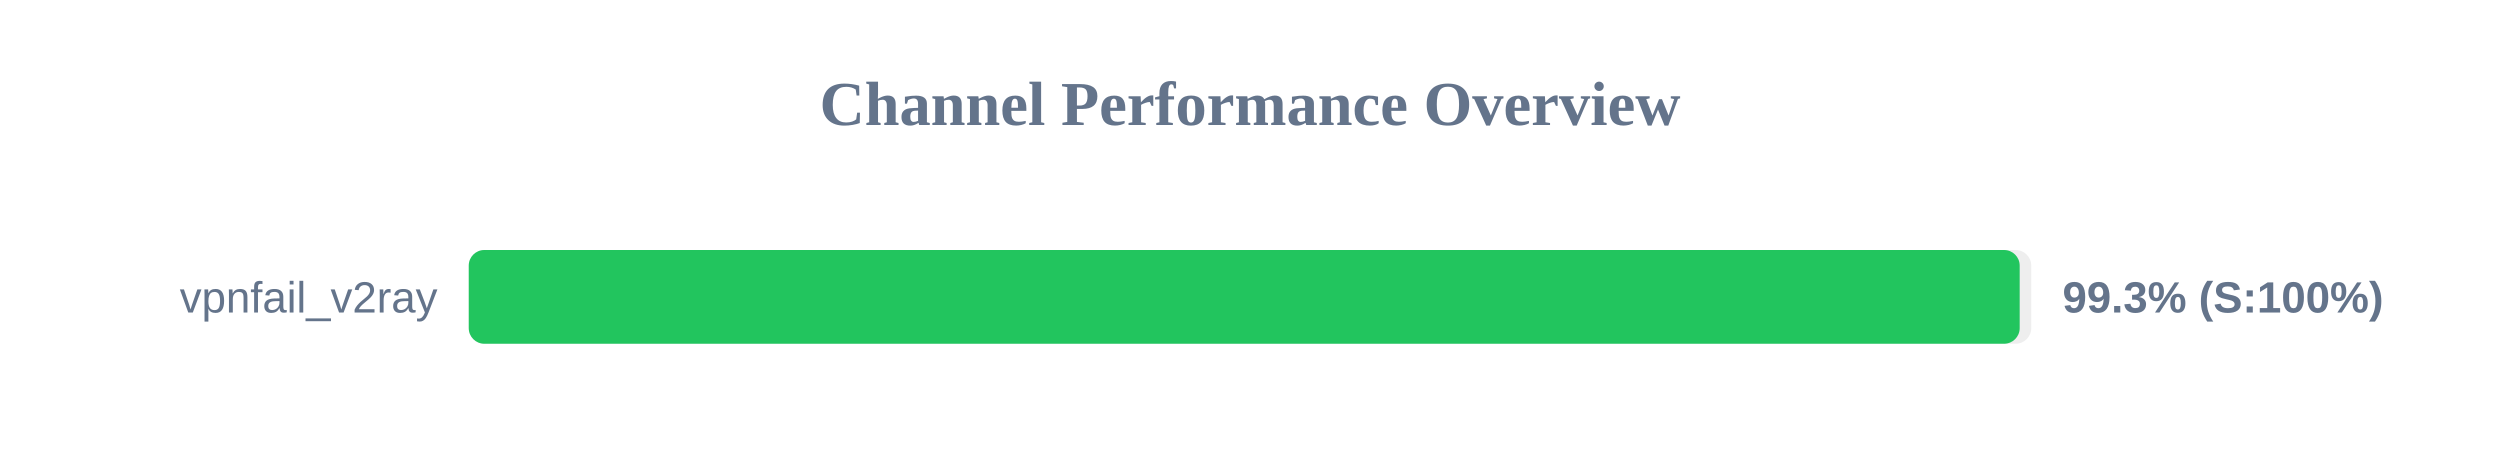
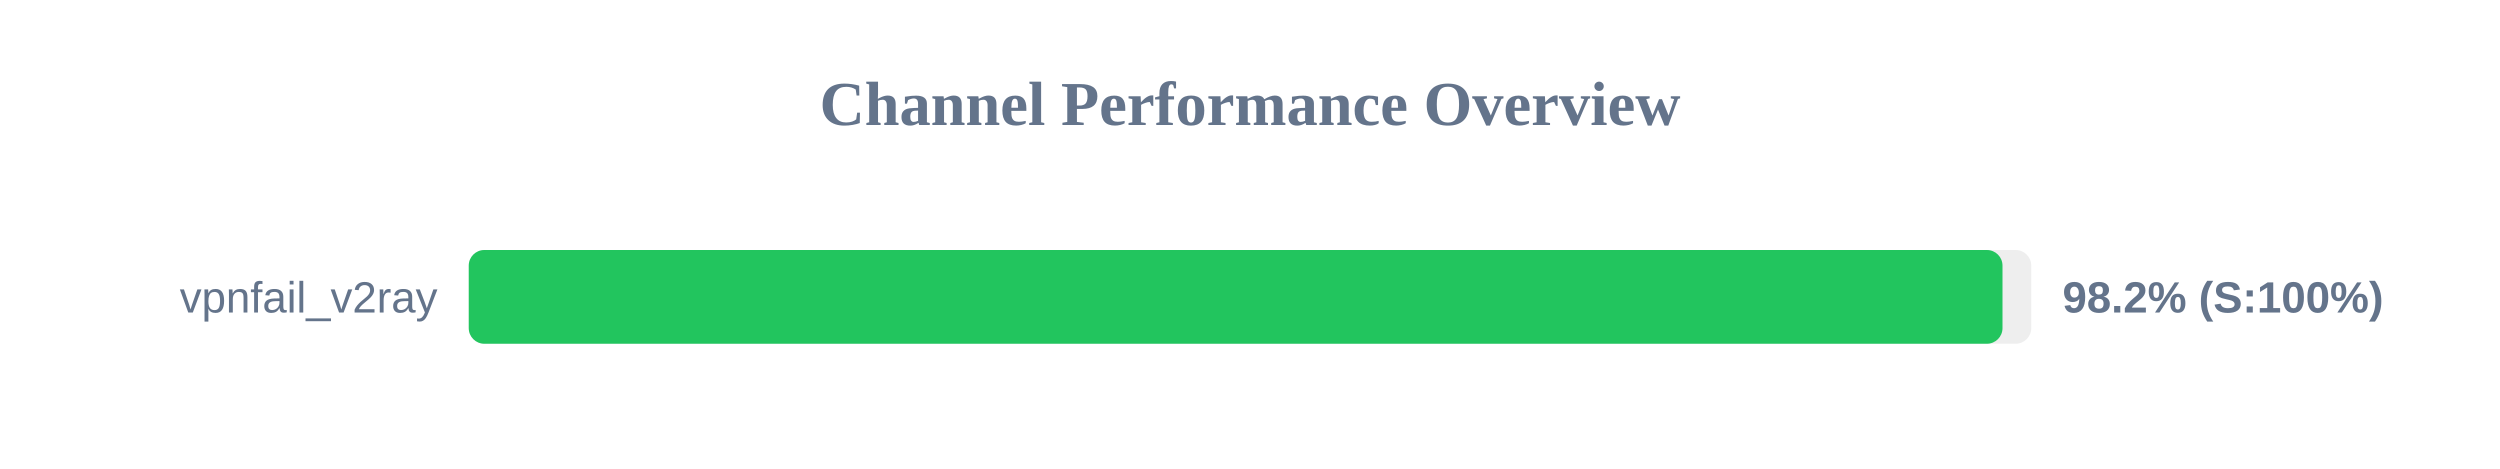
<svg xmlns="http://www.w3.org/2000/svg" width="800" height="150" version="1.1">
  <style>
        .row { font: 14px Arial; fill: #64748b; }
        .score { font: bold 14px Arial; fill: #64748b; }
    </style>
  <text x="400" y="40" text-anchor="middle" font-size="20px" font-weight="bold" fill="#64748b">Channel Performance Overview</text>
  <rect x="150" y="80" width="500" height="30" fill="#eee" rx="5" />
-   <rect x="150" y="80" width="496.3" height="30" fill="#22c55e" rx="5" />
+   <rect x="150" y="80" width="490.8" height="30" fill="#22c55e" rx="5" />
  <text x="140" y="100" text-anchor="end" class="row">vpnfail_v2ray</text>
-   <text x="660" y="100" text-anchor="start" class="score">99.3% (S:100%)</text>
+   <text x="660" y="100" text-anchor="start" class="score">98.2% (S:100%)</text>
</svg>
